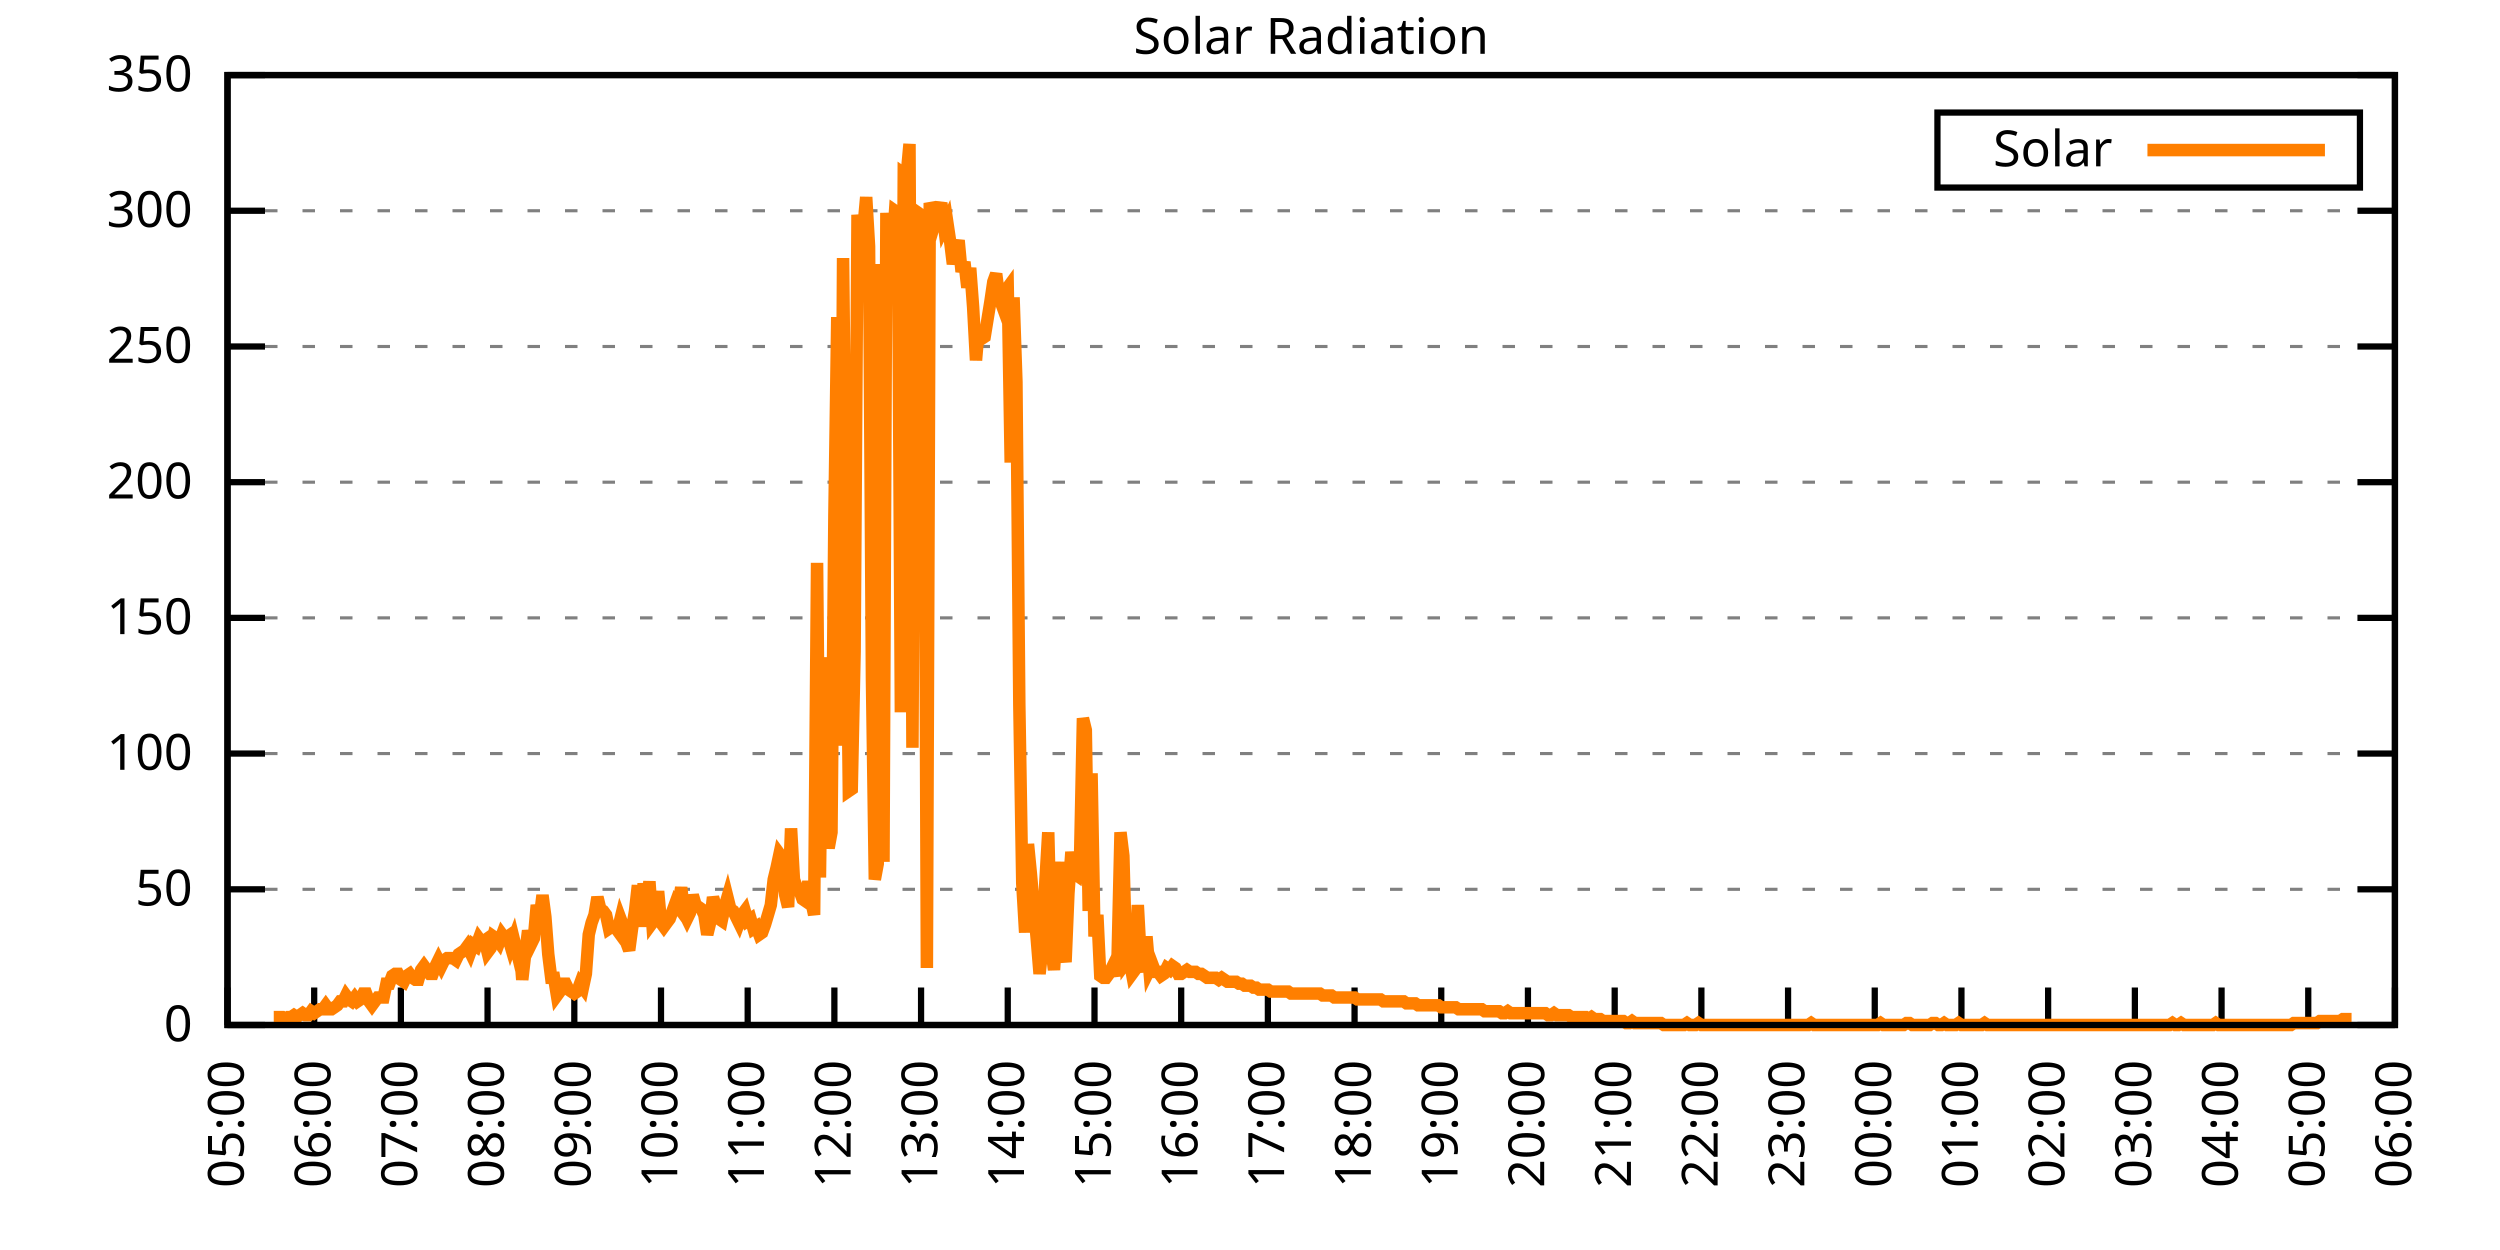
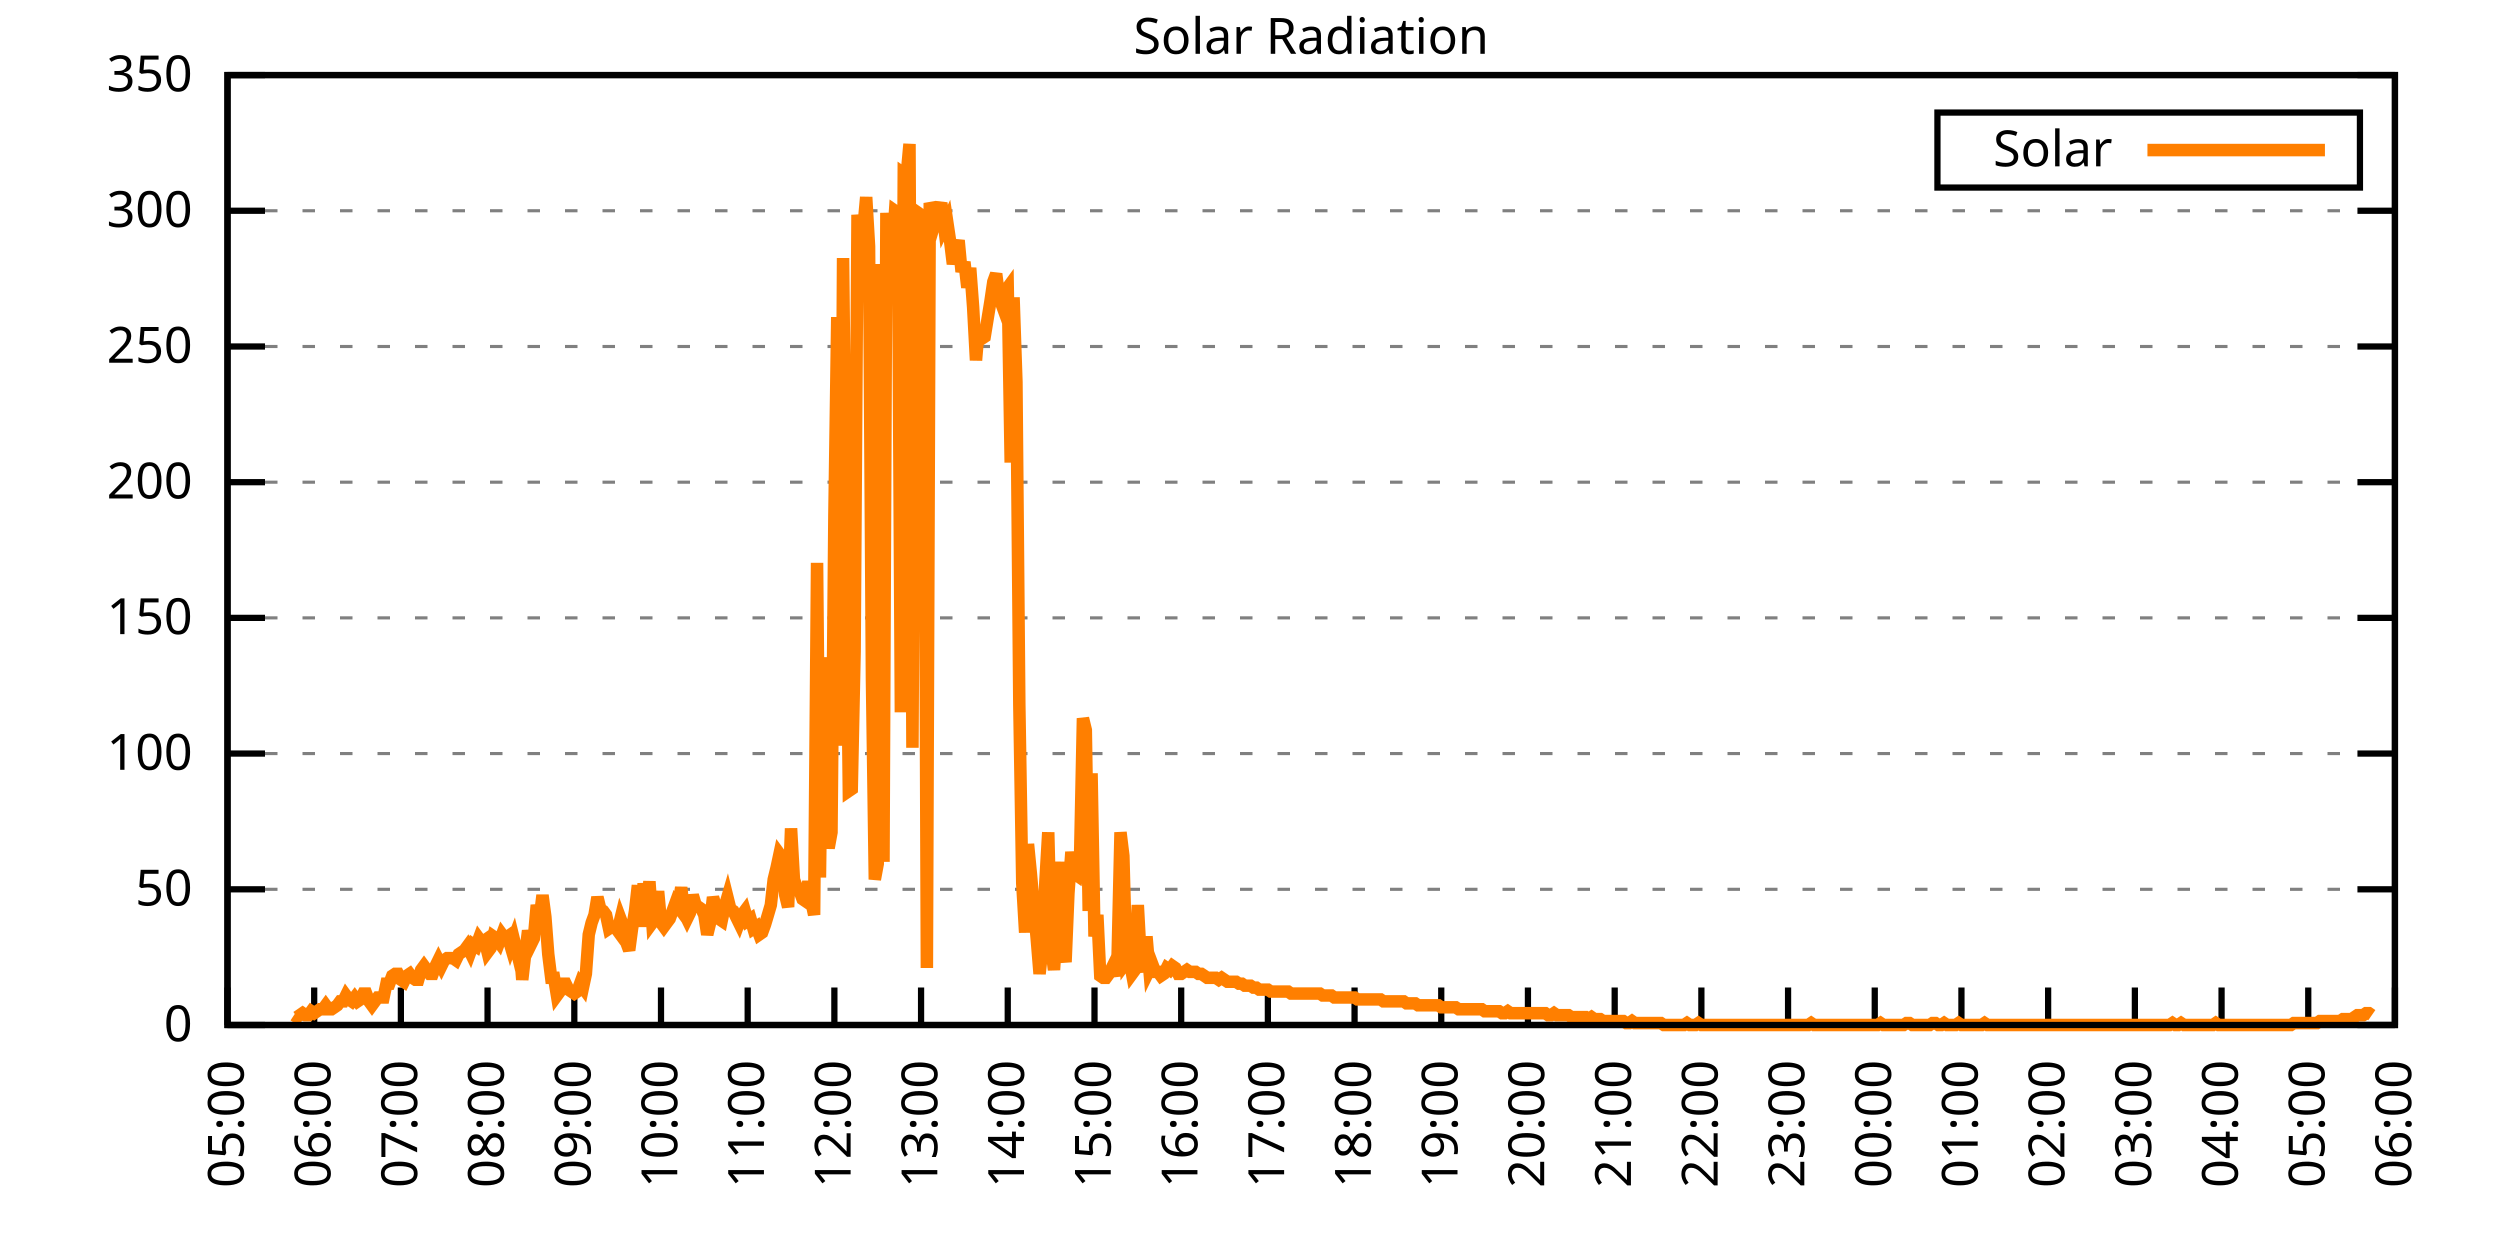
<svg xmlns="http://www.w3.org/2000/svg" xmlns:xlink="http://www.w3.org/1999/xlink" width="400" height="200" viewBox="0 0 400 200">
  <g id="gnuplot_canvas">
    <rect x="0" y="0" width="400" height="200" fill="none" />
    <defs>
      <circle id="gpDot" r="0.5" stroke-width="0.5" stroke="currentColor" />
      <path id="gpPt0" stroke-width="0.333" stroke="currentColor" d="M-1,0 h2 M0,-1 v2" />
      <path id="gpPt1" stroke-width="0.333" stroke="currentColor" d="M-1,-1 L1,1 M1,-1 L-1,1" />
      <path id="gpPt2" stroke-width="0.333" stroke="currentColor" d="M-1,0 L1,0 M0,-1 L0,1 M-1,-1 L1,1 M-1,1 L1,-1" />
      <rect id="gpPt3" stroke-width="0.333" stroke="currentColor" x="-1" y="-1" width="2" height="2" />
      <rect id="gpPt4" stroke-width="0.333" stroke="currentColor" fill="currentColor" x="-1" y="-1" width="2" height="2" />
      <circle id="gpPt5" stroke-width="0.333" stroke="currentColor" cx="0" cy="0" r="1" />
      <use xlink:href="#gpPt5" id="gpPt6" fill="currentColor" stroke="none" />
      <path id="gpPt7" stroke-width="0.333" stroke="currentColor" d="M0,-1.33 L-1.33,0.67 L1.33,0.67 z" />
      <use xlink:href="#gpPt7" id="gpPt8" fill="currentColor" stroke="none" />
      <use xlink:href="#gpPt7" id="gpPt9" stroke="currentColor" transform="rotate(180)" />
      <use xlink:href="#gpPt9" id="gpPt10" fill="currentColor" stroke="none" />
      <use xlink:href="#gpPt3" id="gpPt11" stroke="currentColor" transform="rotate(45)" />
      <use xlink:href="#gpPt11" id="gpPt12" fill="currentColor" stroke="none" />
      <path id="gpPt13" stroke-width="0.333" stroke="currentColor" d="M0,1.330 L1.265,0.411 L0.782,-1.067 L-0.782,-1.076 L-1.265,0.411 z" />
      <use xlink:href="#gpPt13" id="gpPt14" fill="currentColor" stroke="none" />
      <filter id="textbox" filterUnits="objectBoundingBox" x="0" y="0" height="1" width="1">
        <feFlood flood-color="white" flood-opacity="1" result="bgnd" />
        <feComposite in="SourceGraphic" in2="bgnd" operator="atop" />
      </filter>
      <filter id="greybox" filterUnits="objectBoundingBox" x="0" y="0" height="1" width="1">
        <feFlood flood-color="lightgrey" flood-opacity="1" result="grey" />
        <feComposite in="SourceGraphic" in2="grey" operator="atop" />
      </filter>
    </defs>
    <g fill="none" color="white" stroke="currentColor" stroke-width="1.00" stroke-linecap="butt" stroke-linejoin="miter">
</g>
    <g fill="none" color="black" stroke="currentColor" stroke-width="1.00" stroke-linecap="butt" stroke-linejoin="miter">
      <g stroke="none" shape-rendering="crispEdges">
        <polygon fill="rgb(255, 255, 255)" points="36.40,164.00 383.18,164.00 383.18,12.02 36.40,12.02 " />
      </g>
    </g>
    <g fill="none" color="black" stroke="currentColor" stroke-width="1.00" stroke-linecap="butt" stroke-linejoin="miter">
</g>
    <g fill="none" color="black" stroke="black" stroke-width="0.50" stroke-linecap="butt" stroke-linejoin="miter">
</g>
    <g fill="none" color="gray" stroke="currentColor" stroke-width="0.50" stroke-linecap="butt" stroke-linejoin="miter">
      <path stroke="gray" stroke-dasharray="2,4" class="gridline" d="M36.40,164.00 L383.19,164.00  " />
    </g>
    <g fill="none" color="gray" stroke="gray" stroke-width="1.00" stroke-linecap="butt" stroke-linejoin="miter">
</g>
    <g fill="none" color="black" stroke="currentColor" stroke-width="1.00" stroke-linecap="butt" stroke-linejoin="miter">
      <path stroke="black" d="M36.40,164.00 L42.40,164.00 M383.19,164.00 L377.19,164.00  " />
      <g transform="translate(30.80,166.60)" stroke="none" fill="black" font-family="Sans" font-size="8.00" text-anchor="end">
        <text>
          <tspan font-family="Sans"> 0</tspan>
        </text>
      </g>
    </g>
    <g fill="none" color="black" stroke="currentColor" stroke-width="1.00" stroke-linecap="butt" stroke-linejoin="miter">
</g>
    <g fill="none" color="black" stroke="black" stroke-width="0.50" stroke-linecap="butt" stroke-linejoin="miter">
</g>
    <g fill="none" color="gray" stroke="currentColor" stroke-width="0.50" stroke-linecap="butt" stroke-linejoin="miter">
      <path stroke="gray" stroke-dasharray="2,4" class="gridline" d="M36.40,142.29 L383.19,142.29  " />
    </g>
    <g fill="none" color="gray" stroke="gray" stroke-width="1.00" stroke-linecap="butt" stroke-linejoin="miter">
</g>
    <g fill="none" color="black" stroke="currentColor" stroke-width="1.00" stroke-linecap="butt" stroke-linejoin="miter">
      <path stroke="black" d="M36.40,142.29 L42.40,142.29 M383.19,142.29 L377.19,142.29  " />
      <g transform="translate(30.80,144.89)" stroke="none" fill="black" font-family="Sans" font-size="8.00" text-anchor="end">
        <text>
          <tspan font-family="Sans"> 50</tspan>
        </text>
      </g>
    </g>
    <g fill="none" color="black" stroke="currentColor" stroke-width="1.00" stroke-linecap="butt" stroke-linejoin="miter">
</g>
    <g fill="none" color="black" stroke="black" stroke-width="0.50" stroke-linecap="butt" stroke-linejoin="miter">
</g>
    <g fill="none" color="gray" stroke="currentColor" stroke-width="0.50" stroke-linecap="butt" stroke-linejoin="miter">
      <path stroke="gray" stroke-dasharray="2,4" class="gridline" d="M36.40,120.57 L383.19,120.57  " />
    </g>
    <g fill="none" color="gray" stroke="gray" stroke-width="1.00" stroke-linecap="butt" stroke-linejoin="miter">
</g>
    <g fill="none" color="black" stroke="currentColor" stroke-width="1.00" stroke-linecap="butt" stroke-linejoin="miter">
      <path stroke="black" d="M36.40,120.57 L42.40,120.57 M383.19,120.57 L377.19,120.57  " />
      <g transform="translate(30.80,123.17)" stroke="none" fill="black" font-family="Sans" font-size="8.00" text-anchor="end">
        <text>
          <tspan font-family="Sans"> 100</tspan>
        </text>
      </g>
    </g>
    <g fill="none" color="black" stroke="currentColor" stroke-width="1.00" stroke-linecap="butt" stroke-linejoin="miter">
</g>
    <g fill="none" color="black" stroke="black" stroke-width="0.50" stroke-linecap="butt" stroke-linejoin="miter">
</g>
    <g fill="none" color="gray" stroke="currentColor" stroke-width="0.50" stroke-linecap="butt" stroke-linejoin="miter">
      <path stroke="gray" stroke-dasharray="2,4" class="gridline" d="M36.40,98.86 L383.19,98.86  " />
    </g>
    <g fill="none" color="gray" stroke="gray" stroke-width="1.00" stroke-linecap="butt" stroke-linejoin="miter">
</g>
    <g fill="none" color="black" stroke="currentColor" stroke-width="1.00" stroke-linecap="butt" stroke-linejoin="miter">
      <path stroke="black" d="M36.40,98.86 L42.40,98.86 M383.19,98.86 L377.19,98.86  " />
      <g transform="translate(30.80,101.46)" stroke="none" fill="black" font-family="Sans" font-size="8.00" text-anchor="end">
        <text>
          <tspan font-family="Sans"> 150</tspan>
        </text>
      </g>
    </g>
    <g fill="none" color="black" stroke="currentColor" stroke-width="1.00" stroke-linecap="butt" stroke-linejoin="miter">
</g>
    <g fill="none" color="black" stroke="black" stroke-width="0.50" stroke-linecap="butt" stroke-linejoin="miter">
</g>
    <g fill="none" color="gray" stroke="currentColor" stroke-width="0.50" stroke-linecap="butt" stroke-linejoin="miter">
      <path stroke="gray" stroke-dasharray="2,4" class="gridline" d="M36.40,77.15 L383.19,77.15  " />
    </g>
    <g fill="none" color="gray" stroke="gray" stroke-width="1.00" stroke-linecap="butt" stroke-linejoin="miter">
</g>
    <g fill="none" color="black" stroke="currentColor" stroke-width="1.00" stroke-linecap="butt" stroke-linejoin="miter">
      <path stroke="black" d="M36.40,77.15 L42.40,77.15 M383.19,77.15 L377.19,77.15  " />
      <g transform="translate(30.80,79.75)" stroke="none" fill="black" font-family="Sans" font-size="8.00" text-anchor="end">
        <text>
          <tspan font-family="Sans"> 200</tspan>
        </text>
      </g>
    </g>
    <g fill="none" color="black" stroke="currentColor" stroke-width="1.00" stroke-linecap="butt" stroke-linejoin="miter">
</g>
    <g fill="none" color="black" stroke="black" stroke-width="0.50" stroke-linecap="butt" stroke-linejoin="miter">
</g>
    <g fill="none" color="gray" stroke="currentColor" stroke-width="0.50" stroke-linecap="butt" stroke-linejoin="miter">
      <path stroke="gray" stroke-dasharray="2,4" class="gridline" d="M36.40,55.44 L383.19,55.44  " />
    </g>
    <g fill="none" color="gray" stroke="gray" stroke-width="1.00" stroke-linecap="butt" stroke-linejoin="miter">
</g>
    <g fill="none" color="black" stroke="currentColor" stroke-width="1.00" stroke-linecap="butt" stroke-linejoin="miter">
      <path stroke="black" d="M36.40,55.44 L42.40,55.44 M383.19,55.44 L377.19,55.44  " />
      <g transform="translate(30.80,58.04)" stroke="none" fill="black" font-family="Sans" font-size="8.00" text-anchor="end">
        <text>
          <tspan font-family="Sans"> 250</tspan>
        </text>
      </g>
    </g>
    <g fill="none" color="black" stroke="currentColor" stroke-width="1.00" stroke-linecap="butt" stroke-linejoin="miter">
</g>
    <g fill="none" color="black" stroke="black" stroke-width="0.50" stroke-linecap="butt" stroke-linejoin="miter">
</g>
    <g fill="none" color="gray" stroke="currentColor" stroke-width="0.50" stroke-linecap="butt" stroke-linejoin="miter">
      <path stroke="gray" stroke-dasharray="2,4" class="gridline" d="M36.40,33.72 L383.19,33.72  " />
    </g>
    <g fill="none" color="gray" stroke="gray" stroke-width="1.00" stroke-linecap="butt" stroke-linejoin="miter">
</g>
    <g fill="none" color="black" stroke="currentColor" stroke-width="1.00" stroke-linecap="butt" stroke-linejoin="miter">
      <path stroke="black" d="M36.40,33.72 L42.40,33.72 M383.19,33.72 L377.19,33.72  " />
      <g transform="translate(30.80,36.32)" stroke="none" fill="black" font-family="Sans" font-size="8.00" text-anchor="end">
        <text>
          <tspan font-family="Sans"> 300</tspan>
        </text>
      </g>
    </g>
    <g fill="none" color="black" stroke="currentColor" stroke-width="1.00" stroke-linecap="butt" stroke-linejoin="miter">
</g>
    <g fill="none" color="black" stroke="black" stroke-width="0.50" stroke-linecap="butt" stroke-linejoin="miter">
</g>
    <g fill="none" color="gray" stroke="currentColor" stroke-width="0.50" stroke-linecap="butt" stroke-linejoin="miter">
      <path stroke="gray" stroke-dasharray="2,4" class="gridline" d="M36.40,12.01 L383.19,12.01  " />
    </g>
    <g fill="none" color="gray" stroke="gray" stroke-width="1.00" stroke-linecap="butt" stroke-linejoin="miter">
</g>
    <g fill="none" color="black" stroke="currentColor" stroke-width="1.00" stroke-linecap="butt" stroke-linejoin="miter">
      <path stroke="black" d="M36.40,12.01 L42.40,12.01 M383.19,12.01 L377.19,12.01  " />
      <g transform="translate(30.80,14.61)" stroke="none" fill="black" font-family="Sans" font-size="8.00" text-anchor="end">
        <text>
          <tspan font-family="Sans"> 350</tspan>
        </text>
      </g>
    </g>
    <g fill="none" color="black" stroke="currentColor" stroke-width="1.00" stroke-linecap="butt" stroke-linejoin="miter">
      <path stroke="black" d="M36.40,164.00 L36.40,158.00  " />
      <g transform="translate(39.00,169.60) rotate(270.00)" stroke="none" fill="black" font-family="Sans" font-size="8.00" text-anchor="end">
        <text>
          <tspan font-family="Sans">05:00</tspan>
        </text>
      </g>
    </g>
    <g fill="none" color="black" stroke="currentColor" stroke-width="1.00" stroke-linecap="butt" stroke-linejoin="miter">
      <path stroke="black" d="M50.27,164.00 L50.27,158.00  " />
      <g transform="translate(52.87,169.60) rotate(270.00)" stroke="none" fill="black" font-family="Sans" font-size="8.00" text-anchor="end">
        <text>
          <tspan font-family="Sans">06:00</tspan>
        </text>
      </g>
    </g>
    <g fill="none" color="black" stroke="currentColor" stroke-width="1.00" stroke-linecap="butt" stroke-linejoin="miter">
      <path stroke="black" d="M64.14,164.00 L64.14,158.00  " />
      <g transform="translate(66.74,169.60) rotate(270.00)" stroke="none" fill="black" font-family="Sans" font-size="8.00" text-anchor="end">
        <text>
          <tspan font-family="Sans">07:00</tspan>
        </text>
      </g>
    </g>
    <g fill="none" color="black" stroke="currentColor" stroke-width="1.00" stroke-linecap="butt" stroke-linejoin="miter">
      <path stroke="black" d="M78.01,164.00 L78.01,158.00  " />
      <g transform="translate(80.61,169.60) rotate(270.00)" stroke="none" fill="black" font-family="Sans" font-size="8.00" text-anchor="end">
        <text>
          <tspan font-family="Sans">08:00</tspan>
        </text>
      </g>
    </g>
    <g fill="none" color="black" stroke="currentColor" stroke-width="1.00" stroke-linecap="butt" stroke-linejoin="miter">
      <path stroke="black" d="M91.89,164.00 L91.89,158.00  " />
      <g transform="translate(94.49,169.60) rotate(270.00)" stroke="none" fill="black" font-family="Sans" font-size="8.00" text-anchor="end">
        <text>
          <tspan font-family="Sans">09:00</tspan>
        </text>
      </g>
    </g>
    <g fill="none" color="black" stroke="currentColor" stroke-width="1.00" stroke-linecap="butt" stroke-linejoin="miter">
      <path stroke="black" d="M105.76,164.00 L105.76,158.00  " />
      <g transform="translate(108.36,169.60) rotate(270.00)" stroke="none" fill="black" font-family="Sans" font-size="8.00" text-anchor="end">
        <text>
          <tspan font-family="Sans">10:00</tspan>
        </text>
      </g>
    </g>
    <g fill="none" color="black" stroke="currentColor" stroke-width="1.00" stroke-linecap="butt" stroke-linejoin="miter">
      <path stroke="black" d="M119.63,164.00 L119.63,158.00  " />
      <g transform="translate(122.23,169.60) rotate(270.00)" stroke="none" fill="black" font-family="Sans" font-size="8.00" text-anchor="end">
        <text>
          <tspan font-family="Sans">11:00</tspan>
        </text>
      </g>
    </g>
    <g fill="none" color="black" stroke="currentColor" stroke-width="1.00" stroke-linecap="butt" stroke-linejoin="miter">
      <path stroke="black" d="M133.50,164.00 L133.50,158.00  " />
      <g transform="translate(136.10,169.60) rotate(270.00)" stroke="none" fill="black" font-family="Sans" font-size="8.00" text-anchor="end">
        <text>
          <tspan font-family="Sans">12:00</tspan>
        </text>
      </g>
    </g>
    <g fill="none" color="black" stroke="currentColor" stroke-width="1.00" stroke-linecap="butt" stroke-linejoin="miter">
      <path stroke="black" d="M147.37,164.00 L147.37,158.00  " />
      <g transform="translate(149.97,169.60) rotate(270.00)" stroke="none" fill="black" font-family="Sans" font-size="8.00" text-anchor="end">
        <text>
          <tspan font-family="Sans">13:00</tspan>
        </text>
      </g>
    </g>
    <g fill="none" color="black" stroke="currentColor" stroke-width="1.00" stroke-linecap="butt" stroke-linejoin="miter">
      <path stroke="black" d="M161.24,164.00 L161.24,158.00  " />
      <g transform="translate(163.84,169.60) rotate(270.00)" stroke="none" fill="black" font-family="Sans" font-size="8.00" text-anchor="end">
        <text>
          <tspan font-family="Sans">14:00</tspan>
        </text>
      </g>
    </g>
    <g fill="none" color="black" stroke="currentColor" stroke-width="1.00" stroke-linecap="butt" stroke-linejoin="miter">
      <path stroke="black" d="M175.12,164.00 L175.12,158.00  " />
      <g transform="translate(177.72,169.60) rotate(270.00)" stroke="none" fill="black" font-family="Sans" font-size="8.00" text-anchor="end">
        <text>
          <tspan font-family="Sans">15:00</tspan>
        </text>
      </g>
    </g>
    <g fill="none" color="black" stroke="currentColor" stroke-width="1.00" stroke-linecap="butt" stroke-linejoin="miter">
      <path stroke="black" d="M188.99,164.00 L188.99,158.00  " />
      <g transform="translate(191.59,169.60) rotate(270.00)" stroke="none" fill="black" font-family="Sans" font-size="8.00" text-anchor="end">
        <text>
          <tspan font-family="Sans">16:00</tspan>
        </text>
      </g>
    </g>
    <g fill="none" color="black" stroke="currentColor" stroke-width="1.00" stroke-linecap="butt" stroke-linejoin="miter">
      <path stroke="black" d="M202.86,164.00 L202.86,158.00  " />
      <g transform="translate(205.46,169.60) rotate(270.00)" stroke="none" fill="black" font-family="Sans" font-size="8.00" text-anchor="end">
        <text>
          <tspan font-family="Sans">17:00</tspan>
        </text>
      </g>
    </g>
    <g fill="none" color="black" stroke="currentColor" stroke-width="1.00" stroke-linecap="butt" stroke-linejoin="miter">
      <path stroke="black" d="M216.73,164.00 L216.73,158.00  " />
      <g transform="translate(219.33,169.60) rotate(270.00)" stroke="none" fill="black" font-family="Sans" font-size="8.00" text-anchor="end">
        <text>
          <tspan font-family="Sans">18:00</tspan>
        </text>
      </g>
    </g>
    <g fill="none" color="black" stroke="currentColor" stroke-width="1.00" stroke-linecap="butt" stroke-linejoin="miter">
      <path stroke="black" d="M230.60,164.00 L230.60,158.00  " />
      <g transform="translate(233.20,169.60) rotate(270.00)" stroke="none" fill="black" font-family="Sans" font-size="8.00" text-anchor="end">
        <text>
          <tspan font-family="Sans">19:00</tspan>
        </text>
      </g>
    </g>
    <g fill="none" color="black" stroke="currentColor" stroke-width="1.00" stroke-linecap="butt" stroke-linejoin="miter">
      <path stroke="black" d="M244.47,164.00 L244.47,158.00  " />
      <g transform="translate(247.07,169.60) rotate(270.00)" stroke="none" fill="black" font-family="Sans" font-size="8.00" text-anchor="end">
        <text>
          <tspan font-family="Sans">20:00</tspan>
        </text>
      </g>
    </g>
    <g fill="none" color="black" stroke="currentColor" stroke-width="1.00" stroke-linecap="butt" stroke-linejoin="miter">
      <path stroke="black" d="M258.35,164.00 L258.35,158.00  " />
      <g transform="translate(260.95,169.60) rotate(270.00)" stroke="none" fill="black" font-family="Sans" font-size="8.00" text-anchor="end">
        <text>
          <tspan font-family="Sans">21:00</tspan>
        </text>
      </g>
    </g>
    <g fill="none" color="black" stroke="currentColor" stroke-width="1.00" stroke-linecap="butt" stroke-linejoin="miter">
      <path stroke="black" d="M272.22,164.00 L272.22,158.00  " />
      <g transform="translate(274.82,169.60) rotate(270.00)" stroke="none" fill="black" font-family="Sans" font-size="8.00" text-anchor="end">
        <text>
          <tspan font-family="Sans">22:00</tspan>
        </text>
      </g>
    </g>
    <g fill="none" color="black" stroke="currentColor" stroke-width="1.00" stroke-linecap="butt" stroke-linejoin="miter">
      <path stroke="black" d="M286.09,164.00 L286.09,158.00  " />
      <g transform="translate(288.69,169.60) rotate(270.00)" stroke="none" fill="black" font-family="Sans" font-size="8.00" text-anchor="end">
        <text>
          <tspan font-family="Sans">23:00</tspan>
        </text>
      </g>
    </g>
    <g fill="none" color="black" stroke="currentColor" stroke-width="1.00" stroke-linecap="butt" stroke-linejoin="miter">
      <path stroke="black" d="M299.96,164.00 L299.96,158.00  " />
      <g transform="translate(302.56,169.60) rotate(270.00)" stroke="none" fill="black" font-family="Sans" font-size="8.00" text-anchor="end">
        <text>
          <tspan font-family="Sans">00:00</tspan>
        </text>
      </g>
    </g>
    <g fill="none" color="black" stroke="currentColor" stroke-width="1.00" stroke-linecap="butt" stroke-linejoin="miter">
      <path stroke="black" d="M313.83,164.00 L313.83,158.00  " />
      <g transform="translate(316.43,169.60) rotate(270.00)" stroke="none" fill="black" font-family="Sans" font-size="8.00" text-anchor="end">
        <text>
          <tspan font-family="Sans">01:00</tspan>
        </text>
      </g>
    </g>
    <g fill="none" color="black" stroke="currentColor" stroke-width="1.00" stroke-linecap="butt" stroke-linejoin="miter">
      <path stroke="black" d="M327.70,164.00 L327.70,158.00  " />
      <g transform="translate(330.30,169.60) rotate(270.00)" stroke="none" fill="black" font-family="Sans" font-size="8.00" text-anchor="end">
        <text>
          <tspan font-family="Sans">02:00</tspan>
        </text>
      </g>
    </g>
    <g fill="none" color="black" stroke="currentColor" stroke-width="1.00" stroke-linecap="butt" stroke-linejoin="miter">
      <path stroke="black" d="M341.58,164.00 L341.58,158.00  " />
      <g transform="translate(344.18,169.60) rotate(270.00)" stroke="none" fill="black" font-family="Sans" font-size="8.00" text-anchor="end">
        <text>
          <tspan font-family="Sans">03:00</tspan>
        </text>
      </g>
    </g>
    <g fill="none" color="black" stroke="currentColor" stroke-width="1.00" stroke-linecap="butt" stroke-linejoin="miter">
      <path stroke="black" d="M355.45,164.00 L355.45,158.00  " />
      <g transform="translate(358.05,169.60) rotate(270.00)" stroke="none" fill="black" font-family="Sans" font-size="8.00" text-anchor="end">
        <text>
          <tspan font-family="Sans">04:00</tspan>
        </text>
      </g>
    </g>
    <g fill="none" color="black" stroke="currentColor" stroke-width="1.00" stroke-linecap="butt" stroke-linejoin="miter">
      <path stroke="black" d="M369.32,164.00 L369.32,158.00  " />
      <g transform="translate(371.92,169.60) rotate(270.00)" stroke="none" fill="black" font-family="Sans" font-size="8.00" text-anchor="end">
        <text>
          <tspan font-family="Sans">05:00</tspan>
        </text>
      </g>
    </g>
    <g fill="none" color="black" stroke="currentColor" stroke-width="1.00" stroke-linecap="butt" stroke-linejoin="miter">
      <path stroke="black" d="M383.19,164.00 L383.19,158.00  " />
      <g transform="translate(385.79,169.60) rotate(270.00)" stroke="none" fill="black" font-family="Sans" font-size="8.00" text-anchor="end">
        <text>
          <tspan font-family="Sans">06:00</tspan>
        </text>
      </g>
    </g>
    <g fill="none" color="black" stroke="currentColor" stroke-width="1.00" stroke-linecap="butt" stroke-linejoin="miter">
</g>
    <g fill="none" color="black" stroke="currentColor" stroke-width="1.00" stroke-linecap="butt" stroke-linejoin="miter">
      <path stroke="black" d="M36.40,12.01 L36.40,164.00 L383.19,164.00 L383.19,12.01 L36.40,12.01 Z  " />
    </g>
    <g fill="none" color="black" stroke="currentColor" stroke-width="1.00" stroke-linecap="butt" stroke-linejoin="miter">
</g>
    <g fill="none" color="black" stroke="currentColor" stroke-width="1.00" stroke-linecap="butt" stroke-linejoin="miter">
      <path stroke="black" d="M309.99,30.01 L309.99,18.01 L377.59,18.01 L377.59,30.01 L309.99,30.01 Z  " />
    </g>
    <g id="Solar_Radiation_plot_1">
      <g fill="none" color="white" stroke="black" stroke-width="2.00" stroke-linecap="butt" stroke-linejoin="miter">
</g>
      <g fill="none" color="black" stroke="currentColor" stroke-width="2.00" stroke-linecap="butt" stroke-linejoin="miter">
        <g transform="translate(337.99,26.61)" stroke="none" fill="black" font-family="Sans" font-size="8.00" text-anchor="end">
          <text>
            <tspan font-family="Sans">Solar</tspan>
          </text>
        </g>
      </g>
      <g fill="none" color="black" stroke="currentColor" stroke-width="2.00" stroke-linecap="butt" stroke-linejoin="miter">
-         <path stroke="rgb(255, 127,   0)" d="M343.59,24.01 L371.99,24.01 M43.80,162.74 L44.26,162.74 L44.72,162.74 L45.19,162.74 L45.65,163.06 L46.11,162.74   L46.57,162.74 L47.03,162.43 L47.50,162.74 L47.96,162.43 L48.42,162.11 L48.88,162.43 L49.35,162.43 L49.81,161.80   L50.27,162.11 L50.73,161.80 L51.20,161.48 L51.66,161.48 L52.12,160.85 L52.58,161.48 L53.05,161.48 L53.51,161.17   L53.97,160.85 L54.43,160.22 L54.90,160.22 L55.36,159.28 L55.82,159.91 L56.28,160.22 L56.75,159.60 L57.21,160.22   L57.67,159.91 L58.13,158.97 L58.59,158.97 L59.06,160.22 L59.52,160.85 L59.98,160.22 L60.44,159.60 L60.91,159.60   L61.37,159.60 L61.83,157.39 L62.29,157.39 L62.76,156.13 L63.22,155.82 L63.68,155.82 L64.14,156.76 L64.61,157.08   L65.07,156.13 L65.53,155.82 L65.99,156.45 L66.46,156.76 L66.92,156.76 L67.38,155.19 L67.84,154.56 L68.30,155.19   L68.77,155.82 L69.23,155.82 L69.69,154.56 L70.15,153.62 L70.62,154.56 L71.08,153.62 L71.54,153.30 L72.00,153.30   L72.47,153.30 L72.93,153.62 L73.39,152.67 L73.85,152.36 L74.32,152.04 L74.78,151.41 L75.24,152.36 L75.70,151.10   L76.17,151.41 L76.63,150.16 L77.09,150.79 L77.55,150.47 L78.01,152.36 L78.48,151.73 L78.94,149.84 L79.40,150.16   L79.86,150.79 L80.33,149.53 L80.79,150.16 L81.25,149.84 L81.71,151.41 L82.18,150.16 L82.64,152.04 L83.10,150.79   L83.56,156.76 L84.03,152.67 L84.49,148.90 L84.95,151.10 L85.41,150.16 L85.88,144.81 L86.34,147.01 L86.80,143.23   L87.26,146.70 L87.72,152.67 L88.19,156.45 L88.65,156.45 L89.11,159.28 L89.57,158.65 L90.04,157.39 L90.50,157.39   L90.96,158.34 L91.42,158.65 L91.89,158.97 L92.35,158.65 L92.81,157.39 L93.27,158.02 L93.74,155.82 L94.20,149.53   L94.66,147.64 L95.12,146.38 L95.59,143.55 L96.05,145.44 L96.51,145.75 L96.97,146.38 L97.44,148.58 L97.90,148.27   L98.36,148.27 L98.82,148.90 L99.28,147.01 L99.75,148.27 L100.21,150.79 L100.67,152.04 L101.13,148.58 L101.60,145.75   L102.06,141.66 L102.52,148.27 L102.98,141.35 L103.45,145.44 L103.91,141.03 L104.37,147.64 L104.83,147.01 L105.30,142.60   L105.76,147.64 L106.22,148.27 L106.68,147.64 L107.15,147.01 L107.61,145.75 L108.07,144.49 L108.53,145.12 L108.99,141.98   L109.46,146.07 L109.92,147.01 L110.38,146.07 L110.84,143.23 L111.31,144.81 L111.77,145.12 L112.23,145.44 L112.69,146.38   L113.16,149.53 L113.62,147.64 L114.08,143.55 L114.54,145.12 L115.01,147.01 L115.47,147.32 L115.93,145.12 L116.39,143.55   L116.86,145.44 L117.32,145.75 L117.78,146.70 L118.24,147.64 L118.70,146.38 L119.17,145.75 L119.63,147.32 L120.09,147.01   L120.55,148.58 L121.02,148.27 L121.48,149.53 L121.94,149.21 L122.40,147.95 L122.87,146.38 L123.33,144.81 L123.79,140.72   L124.25,138.83 L124.72,136.63 L125.18,137.26 L125.64,143.23 L126.10,145.12 L126.57,132.54 L127.03,140.72 L127.49,141.98   L127.95,142.60 L128.41,143.86 L128.88,144.18 L129.34,141.03 L129.80,144.18 L130.26,146.38 L130.73,90.06 L131.19,140.40   L131.65,105.16 L132.11,132.54 L132.58,135.68 L133.04,133.17 L133.50,82.51 L133.96,50.73 L134.43,119.32 L134.89,41.29   L135.35,85.03 L135.81,126.56 L136.28,126.24 L136.74,104.22 L137.20,34.37 L137.66,38.15 L138.13,36.57 L138.59,31.54   L139.05,39.40 L139.51,108.62 L139.97,140.72 L140.44,138.20 L140.90,42.24 L141.36,137.89 L141.82,34.06 L142.29,43.18   L142.75,40.66 L143.21,33.74 L143.67,34.06 L144.14,113.97 L144.60,27.76 L145.06,28.08 L145.52,23.04 L145.99,119.64   L146.45,33.74 L146.91,34.06 L147.37,35.63 L147.84,36.89 L148.30,154.88 L148.76,32.48 L149.22,33.74 L149.68,35.31   L150.15,33.74 L150.61,32.48 L151.07,36.26 L151.53,35.31 L152.00,38.46 L152.46,42.24 L152.92,40.03 L153.38,38.46   L153.85,43.49 L154.31,41.92 L154.77,46.01 L155.23,42.87 L155.70,49.16 L156.16,57.65 L156.62,52.30 L157.08,54.19   L157.55,53.88 L158.01,51.05 L158.47,48.21 L158.93,45.07 L159.39,43.81 L159.86,47.58 L160.32,48.84 L160.78,46.64   L161.24,46.01 L161.71,74.01 L162.17,47.58 L162.63,61.11 L163.09,112.71 L163.56,141.35 L164.02,149.21 L164.48,135.05   L164.94,139.77 L165.41,145.12 L165.87,150.16 L166.33,155.82 L166.79,151.73 L167.26,141.03 L167.72,133.17 L168.18,151.41   L168.64,155.19 L169.10,147.95 L169.57,137.89 L170.03,151.41 L170.49,153.93 L170.95,142.92 L171.42,136.31 L171.88,139.77   L172.34,140.09 L172.80,137.57 L173.27,114.92 L173.73,116.80 L174.19,145.75 L174.65,123.73 L175.12,149.84 L175.58,146.38   L176.04,156.13 L176.50,156.45 L176.97,156.45 L177.43,155.82 L177.89,154.88 L178.35,156.13 L178.82,152.67 L179.28,133.17   L179.74,136.94 L180.20,153.93 L180.66,153.30 L181.13,155.82 L181.59,155.19 L182.05,144.81 L182.51,153.30 L182.98,155.50   L183.44,149.84 L183.90,155.19 L184.36,154.25 L184.83,155.50 L185.29,155.50 L185.75,156.13 L186.21,155.82 L186.68,154.88   L187.14,155.19 L187.60,154.56 L188.06,154.88 L188.53,155.82 L188.99,155.82 L189.45,155.50 L189.91,155.19 L190.37,155.50   L190.84,155.50 L191.30,155.50 L191.76,155.82 L192.22,155.82 L192.69,156.13 L193.15,156.45 L193.61,156.45 L194.07,156.45   L194.54,156.45 L195.00,156.76 L195.46,156.45 L195.92,156.76 L196.39,157.08 L196.85,157.08 L197.31,157.08 L197.77,157.08   L198.24,157.39 L198.70,157.39 L199.16,157.71 L199.62,157.71 L200.08,157.71 L200.55,158.02 L201.01,158.02 L201.47,158.34   L201.93,158.34 L202.40,158.34 L202.86,158.34 L203.32,158.65 L203.78,158.65 L204.25,158.65 L204.71,158.65 L204.94,158.65   L205.63,158.65 L206.10,158.65 L206.56,158.97 L207.02,158.97 L207.48,158.97 L207.95,158.97 L208.41,158.97 L208.87,158.97   L209.33,158.97 L209.80,158.97 L210.26,158.97 L210.72,158.97 L211.18,158.97 L211.64,159.28 L212.11,159.28 L212.57,159.28   L213.03,159.28 L213.49,159.60 L213.96,159.60 L214.42,159.60 L214.88,159.60 L215.34,159.60 L215.81,159.60 L216.27,159.60   L216.73,159.60 L217.19,159.91 L217.66,159.91 L218.12,159.91 L218.58,159.91 L219.04,159.91 L219.51,159.91 L219.97,159.91   L220.43,159.91 L220.89,159.91 L221.35,160.22 L221.82,160.22 L222.28,160.22 L222.74,160.22 L223.20,160.22 L223.67,160.22   L224.13,160.22 L224.59,160.22 L225.05,160.54 L225.52,160.54 L225.98,160.54 L226.44,160.54 L226.90,160.85 L227.37,160.85   L227.83,160.85 L228.29,160.85 L228.75,160.85 L229.22,160.85 L229.68,160.85 L230.14,160.85 L230.60,161.17 L231.06,161.17   L231.53,161.17 L231.99,161.17 L232.45,161.17 L232.91,161.17 L233.38,161.48 L233.84,161.48 L234.30,161.48 L234.76,161.48   L235.23,161.48 L235.69,161.48 L236.15,161.48 L236.61,161.48 L237.08,161.48 L237.54,161.80 L238.00,161.80 L238.46,161.80   L238.93,161.80 L239.39,161.80 L239.85,161.80 L240.31,162.11 L240.77,162.11 L241.24,161.80 L241.70,162.11 L242.16,162.11   L242.62,162.11 L243.09,162.11 L243.55,162.11 L244.01,162.11 L244.47,162.11 L244.94,162.11 L245.40,162.11 L245.86,162.11   L246.32,162.11 L246.79,162.11 L247.25,162.11 L247.71,162.43 L248.17,162.43 L248.64,162.11 L249.10,162.43 L249.56,162.43   L250.02,162.43 L250.49,162.43 L250.95,162.43 L251.41,162.74 L251.87,162.74 L252.33,162.74 L252.80,162.74 L253.26,162.74   L253.72,162.74 L254.18,163.06 L254.65,162.74 L255.11,163.06 L255.57,163.06 L256.03,163.06 L256.50,163.37 L256.96,163.37   L257.42,163.37 L257.88,163.37 L258.35,163.37 L258.81,163.37 L259.27,163.37 L259.73,163.37 L260.20,163.69 L260.66,163.69   L261.12,163.37 L261.58,163.69 L262.04,163.69 L262.51,163.69 L262.97,163.69 L263.43,163.69 L263.89,163.69 L264.36,163.69   L264.82,163.69 L265.28,163.69 L265.74,163.69 L266.21,164.00 L266.67,164.00 L267.13,164.00 L267.59,164.00 L268.06,164.00   L268.52,164.00 L269.44,164.00 L269.91,163.69 L270.37,164.00 L270.83,164.00 L271.29,164.00 L271.75,163.69 L272.22,164.00   L272.68,164.00 L273.14,164.00 L273.60,164.00 L274.07,164.00 L274.53,164.00 L274.99,164.00 L275.45,164.00 L275.92,164.00   L276.38,164.00 L276.84,164.00 L277.30,164.00 L277.77,164.00 L278.23,164.00 L278.69,164.00 L279.15,164.00 L279.62,164.00   L280.08,164.00 L280.54,164.00 L281.00,164.00 L281.46,164.00 L281.93,164.00 L282.39,164.00 L282.85,164.00 L283.31,164.00   L283.78,164.00 L284.24,164.00 L284.70,164.00 L285.16,164.00 L285.63,164.00 L286.09,164.00 L286.55,164.00 L287.01,164.00   L287.48,164.00 L287.94,164.00 L288.40,164.00 L288.86,164.00 L289.33,164.00 L289.79,163.69 L290.25,164.00 L290.71,164.00   L291.18,164.00 L291.64,164.00 L292.10,164.00 L292.56,164.00 L293.02,164.00 L293.49,164.00 L293.95,164.00 L294.41,164.00   L294.87,164.00 L295.34,164.00 L295.80,164.00 L296.26,164.00 L296.72,164.00 L297.19,164.00 L297.65,164.00 L298.11,164.00   L298.57,164.00 L299.04,164.00 L299.50,164.00 L299.96,164.00 L300.42,164.00 L300.89,163.69 L301.35,164.00 L301.81,164.00   L302.27,164.00 L302.73,164.00 L303.20,164.00 L303.66,164.00 L304.12,164.00 L304.58,164.00 L305.05,163.69 L305.51,163.69   L305.97,164.00 L306.43,164.00 L306.90,164.00 L307.36,164.00 L307.82,164.00 L308.28,164.00 L308.75,164.00 L309.21,163.69   L309.67,163.69 L310.13,164.00 L310.60,164.00 L311.06,163.69 L311.52,164.00 L311.98,164.00 L312.44,164.00 L312.91,164.00   L313.37,163.69 L313.83,164.00 L314.29,164.00 L314.76,164.00 L315.22,164.00 L315.68,164.00 L316.14,164.00 L316.61,164.00   L317.07,164.00 L317.53,163.69 L317.99,164.00 L318.46,164.00 L318.92,164.00 L319.38,164.00 L319.84,164.00 L320.31,164.00   L320.77,164.00 L321.23,164.00 L321.69,164.00 L322.15,164.00 L322.62,164.00 L323.08,164.00 L323.54,164.00 L324.00,164.00   L324.47,164.00 L324.93,164.00 L325.39,164.00 L325.85,164.00 L326.32,164.00 L326.78,164.00 L327.24,164.00 L327.70,164.00   L328.17,164.00 L328.63,164.00 L329.09,164.00 L329.55,164.00 L330.02,164.00 L330.48,164.00 L330.94,164.00 L331.40,164.00   L331.87,164.00 L332.33,164.00 L332.79,164.00 L333.25,164.00 L333.71,164.00 L334.18,164.00 L334.64,164.00 L335.10,164.00   L335.56,164.00 L336.03,164.00 L336.49,164.00 L336.95,164.00 L337.41,164.00 L337.88,164.00 L338.34,164.00 L338.80,164.00   L339.26,164.00 L339.73,164.00 L340.19,164.00 L340.65,164.00 L341.11,164.00 L341.58,164.00 L342.04,164.00 L342.50,164.00   L342.96,164.00 L343.42,164.00 L343.89,164.00 L344.35,164.00 L344.81,164.00 L345.27,164.00 L345.74,164.00 L346.20,164.00   L346.66,164.00 L347.12,164.00 L347.59,163.69 L348.05,164.00 L348.51,164.00 L348.97,163.69 L349.44,164.00 L349.90,164.00   L350.36,164.00 L350.82,164.00 L351.29,164.00 L351.75,164.00 L352.21,164.00 L352.67,164.00 L353.13,164.00 L353.60,164.00   L354.06,164.00 L354.52,163.69 L354.98,164.00 L355.45,164.00 L355.91,164.00 L356.37,164.00 L356.83,164.00 L357.30,164.00   L357.76,164.00 L358.22,164.00 L358.68,164.00 L359.15,164.00 L359.61,164.00 L360.07,164.00 L360.53,164.00 L361.00,164.00   L361.46,164.00 L361.92,164.00 L362.38,164.00 L362.84,164.00 L363.31,164.00 L363.77,164.00 L364.23,164.00 L364.69,164.00   L365.16,164.00 L365.62,164.00 L366.08,164.00 L366.54,164.00 L367.01,163.69 L367.47,163.69 L367.93,163.69 L368.39,163.69   L368.86,163.69 L369.32,163.69 L369.78,163.69 L370.24,163.69 L370.71,163.69 L371.17,163.37 L371.63,163.37 L372.09,163.37   L372.56,163.37 L373.02,163.37 L373.48,163.37 L373.94,163.37 L374.40,163.37 L374.87,163.06 L375.33,163.06 L375.79,163.06   L376.25,163.06  " />
+         <path stroke="rgb(255, 127,   0)" d="M343.59,24.01 L371.99,24.01 M47.03,162.43 L47.50,162.74 L47.96,162.43 L48.42,162.11 L48.88,162.43 L49.35,162.43   L49.81,161.80 L50.27,162.11 L50.73,161.80 L51.20,161.48 L51.66,161.48 L52.12,160.85 L52.58,161.48 L53.05,161.48   L53.51,161.17 L53.97,160.85 L54.43,160.22 L54.90,160.22 L55.36,159.28 L55.82,159.91 L56.28,160.22 L56.75,159.60   L57.21,160.22 L57.67,159.91 L58.13,158.97 L58.59,158.97 L59.06,160.22 L59.52,160.85 L59.98,160.22 L60.44,159.60   L60.91,159.60 L61.37,159.60 L61.83,157.39 L62.29,157.39 L62.76,156.13 L63.22,155.82 L63.68,155.82 L64.14,156.76   L64.61,157.08 L65.07,156.13 L65.53,155.82 L65.99,156.45 L66.46,156.76 L66.92,156.76 L67.38,155.19 L67.84,154.56   L68.30,155.19 L68.77,155.82 L69.23,155.82 L69.69,154.56 L70.15,153.62 L70.62,154.56 L71.08,153.62 L71.54,153.30   L72.00,153.30 L72.47,153.30 L72.93,153.62 L73.39,152.67 L73.85,152.36 L74.32,152.04 L74.78,151.41 L75.24,152.36   L75.70,151.10 L76.17,151.41 L76.63,150.16 L77.09,150.79 L77.55,150.47 L78.01,152.36 L78.48,151.73 L78.94,149.84   L79.40,150.16 L79.86,150.79 L80.33,149.53 L80.79,150.16 L81.25,149.84 L81.71,151.41 L82.18,150.16 L82.64,152.04   L83.10,150.79 L83.56,156.76 L84.03,152.67 L84.49,148.90 L84.95,151.10 L85.41,150.16 L85.88,144.81 L86.34,147.01   L86.80,143.23 L87.26,146.70 L87.72,152.67 L88.19,156.45 L88.65,156.45 L89.11,159.28 L89.57,158.65 L90.04,157.39   L90.50,157.39 L90.96,158.34 L91.42,158.65 L91.89,158.97 L92.35,158.65 L92.81,157.39 L93.27,158.02 L93.74,155.82   L94.20,149.53 L94.66,147.64 L95.12,146.38 L95.59,143.55 L96.05,145.44 L96.51,145.75 L96.97,146.38 L97.44,148.58   L97.90,148.27 L98.36,148.27 L98.82,148.90 L99.28,147.01 L99.75,148.27 L100.21,150.79 L100.67,152.04 L101.13,148.58   L101.60,145.75 L102.06,141.66 L102.52,148.27 L102.98,141.35 L103.45,145.44 L103.91,141.03 L104.37,147.64 L104.83,147.01   L105.30,142.60 L105.76,147.64 L106.22,148.27 L106.68,147.64 L107.15,147.01 L107.61,145.75 L108.07,144.49 L108.53,145.12   L108.99,141.98 L109.46,146.07 L109.92,147.01 L110.38,146.07 L110.84,143.23 L111.31,144.81 L111.77,145.12 L112.23,145.44   L112.69,146.38 L113.16,149.53 L113.62,147.64 L114.08,143.55 L114.54,145.12 L115.01,147.01 L115.47,147.32 L115.93,145.12   L116.39,143.55 L116.86,145.44 L117.32,145.75 L117.78,146.70 L118.24,147.64 L118.70,146.38 L119.17,145.75 L119.63,147.32   L120.09,147.01 L120.55,148.58 L121.02,148.27 L121.48,149.53 L121.94,149.21 L122.40,147.95 L122.87,146.38 L123.33,144.81   L123.79,140.72 L124.25,138.83 L124.72,136.63 L125.18,137.26 L125.64,143.23 L126.10,145.12 L126.57,132.54 L127.03,140.72   L127.49,141.98 L127.95,142.60 L128.41,143.86 L128.88,144.18 L129.34,141.03 L129.80,144.18 L130.26,146.38 L130.73,90.06   L131.19,140.40 L131.65,105.16 L132.11,132.54 L132.58,135.68 L133.04,133.17 L133.50,82.51 L133.96,50.73 L134.43,119.32   L134.89,41.29 L135.35,85.03 L135.81,126.56 L136.28,126.24 L136.74,104.22 L137.20,34.37 L137.66,38.15 L138.13,36.57   L138.59,31.54 L139.05,39.40 L139.51,108.62 L139.97,140.72 L140.44,138.20 L140.90,42.24 L141.36,137.89 L141.82,34.06   L142.29,43.18 L142.75,40.66 L143.21,33.74 L143.67,34.06 L144.14,113.97 L144.60,27.76 L145.06,28.08 L145.52,23.04   L145.99,119.64 L146.45,33.74 L146.91,34.06 L147.37,35.63 L147.84,36.89 L148.30,154.88 L148.76,32.48 L149.22,33.74   L149.68,35.31 L150.15,33.74 L150.61,32.48 L151.07,36.26 L151.53,35.31 L152.00,38.46 L152.46,42.24 L152.92,40.03   L153.38,38.46 L153.85,43.49 L154.31,41.92 L154.77,46.01 L155.23,42.87 L155.70,49.16 L156.16,57.65 L156.62,52.30   L157.08,54.19 L157.55,53.88 L158.01,51.05 L158.47,48.21 L158.93,45.07 L159.39,43.81 L159.86,47.58 L160.32,48.84   L160.78,46.64 L161.24,46.01 L161.71,74.01 L162.17,47.58 L162.63,61.11 L163.09,112.71 L163.56,141.35 L164.02,149.21   L164.48,135.05 L164.94,139.77 L165.41,145.12 L165.87,150.16 L166.33,155.82 L166.79,151.73 L167.26,141.03 L167.72,133.17   L168.18,151.41 L168.64,155.19 L169.10,147.95 L169.57,137.89 L170.03,151.41 L170.49,153.93 L170.95,142.92 L171.42,136.31   L171.88,139.77 L172.34,140.09 L172.80,137.57 L173.27,114.92 L173.73,116.80 L174.19,145.75 L174.65,123.73 L175.12,149.84   L175.58,146.38 L176.04,156.13 L176.50,156.45 L176.97,156.45 L177.43,155.82 L177.89,154.88 L178.35,156.13 L178.82,152.67   L179.28,133.17 L179.74,136.94 L180.20,153.93 L180.66,153.30 L181.13,155.82 L181.59,155.19 L182.05,144.81 L182.51,153.30   L182.98,155.50 L183.44,149.84 L183.90,155.19 L184.36,154.25 L184.83,155.50 L185.29,155.50 L185.75,156.13 L186.21,155.82   L186.68,154.88 L187.14,155.19 L187.60,154.56 L188.06,154.88 L188.53,155.82 L188.99,155.82 L189.45,155.50 L189.91,155.19   L190.37,155.50 L190.84,155.50 L191.30,155.50 L191.76,155.82 L192.22,155.82 L192.69,156.13 L193.15,156.45 L193.61,156.45   L194.07,156.45 L194.54,156.45 L195.00,156.76 L195.46,156.45 L195.92,156.76 L196.39,157.08 L196.85,157.08 L197.31,157.08   L197.77,157.08 L198.24,157.39 L198.70,157.39 L199.16,157.71 L199.62,157.71 L200.08,157.71 L200.55,158.02 L201.01,158.02   L201.47,158.34 L201.93,158.34 L202.40,158.34 L202.86,158.34 L203.32,158.65 L203.78,158.65 L204.25,158.65 L204.71,158.65   L204.94,158.65 L205.63,158.65 L206.10,158.65 L206.56,158.97 L207.02,158.97 L207.48,158.97 L207.95,158.97 L208.41,158.97   L208.87,158.97 L209.33,158.97 L209.80,158.97 L210.26,158.97 L210.72,158.97 L211.18,158.97 L211.64,159.28 L212.11,159.28   L212.57,159.28 L213.03,159.28 L213.49,159.60 L213.96,159.60 L214.42,159.60 L214.88,159.60 L215.34,159.60 L215.81,159.60   L216.27,159.60 L216.73,159.60 L217.19,159.91 L217.66,159.91 L218.12,159.91 L218.58,159.91 L219.04,159.91 L219.51,159.91   L219.97,159.91 L220.43,159.91 L220.89,159.91 L221.35,160.22 L221.82,160.22 L222.28,160.22 L222.74,160.22 L223.20,160.22   L223.67,160.22 L224.13,160.22 L224.59,160.22 L225.05,160.54 L225.52,160.54 L225.98,160.54 L226.44,160.54 L226.90,160.85   L227.37,160.85 L227.83,160.85 L228.29,160.85 L228.75,160.85 L229.22,160.85 L229.68,160.85 L230.14,160.85 L230.60,161.17   L231.06,161.17 L231.53,161.17 L231.99,161.17 L232.45,161.17 L232.91,161.17 L233.38,161.48 L233.84,161.48 L234.30,161.48   L234.76,161.48 L235.23,161.48 L235.69,161.48 L236.15,161.48 L236.61,161.48 L237.08,161.48 L237.54,161.80 L238.00,161.80   L238.46,161.80 L238.93,161.80 L239.39,161.80 L239.85,161.80 L240.31,162.11 L240.77,162.11 L241.24,161.80 L241.70,162.11   L242.16,162.11 L242.62,162.11 L243.09,162.11 L243.55,162.11 L244.01,162.11 L244.47,162.11 L244.94,162.11 L245.40,162.11   L245.86,162.11 L246.32,162.11 L246.79,162.11 L247.25,162.11 L247.71,162.43 L248.17,162.43 L248.64,162.11 L249.10,162.43   L249.56,162.43 L250.02,162.43 L250.49,162.43 L250.95,162.43 L251.41,162.74 L251.87,162.74 L252.33,162.74 L252.80,162.74   L253.26,162.74 L253.72,162.74 L254.18,163.06 L254.65,162.74 L255.11,163.06 L255.57,163.06 L256.03,163.06 L256.50,163.37   L256.96,163.37 L257.42,163.37 L257.88,163.37 L258.35,163.37 L258.81,163.37 L259.27,163.37 L259.73,163.37 L260.20,163.69   L260.66,163.69 L261.12,163.37 L261.58,163.69 L262.04,163.69 L262.51,163.69 L262.97,163.69 L263.43,163.69 L263.89,163.69   L264.36,163.69 L264.82,163.69 L265.28,163.69 L265.74,163.69 L266.21,164.00 L266.67,164.00 L267.13,164.00 L267.59,164.00   L268.06,164.00 L268.52,164.00 L269.44,164.00 L269.91,163.69 L270.37,164.00 L270.83,164.00 L271.29,164.00 L271.75,163.69   L272.22,164.00 L272.68,164.00 L273.14,164.00 L273.60,164.00 L274.07,164.00 L274.53,164.00 L274.99,164.00 L275.45,164.00   L275.92,164.00 L276.38,164.00 L276.84,164.00 L277.30,164.00 L277.77,164.00 L278.23,164.00 L278.69,164.00 L279.15,164.00   L279.62,164.00 L280.08,164.00 L280.54,164.00 L281.00,164.00 L281.46,164.00 L281.93,164.00 L282.39,164.00 L282.85,164.00   L283.31,164.00 L283.78,164.00 L284.24,164.00 L284.70,164.00 L285.16,164.00 L285.63,164.00 L286.09,164.00 L286.55,164.00   L287.01,164.00 L287.48,164.00 L287.94,164.00 L288.40,164.00 L288.86,164.00 L289.33,164.00 L289.79,163.69 L290.25,164.00   L290.71,164.00 L291.18,164.00 L291.64,164.00 L292.10,164.00 L292.56,164.00 L293.02,164.00 L293.49,164.00 L293.95,164.00   L294.41,164.00 L294.87,164.00 L295.34,164.00 L295.80,164.00 L296.26,164.00 L296.72,164.00 L297.19,164.00 L297.65,164.00   L298.11,164.00 L298.57,164.00 L299.04,164.00 L299.50,164.00 L299.96,164.00 L300.42,164.00 L300.89,163.69 L301.35,164.00   L301.81,164.00 L302.27,164.00 L302.73,164.00 L303.20,164.00 L303.66,164.00 L304.12,164.00 L304.58,164.00 L305.05,163.69   L305.51,163.69 L305.97,164.00 L306.43,164.00 L306.90,164.00 L307.36,164.00 L307.82,164.00 L308.28,164.00 L308.75,164.00   L309.21,163.69 L309.67,163.69 L310.13,164.00 L310.60,164.00 L311.06,163.69 L311.52,164.00 L311.98,164.00 L312.44,164.00   L312.91,164.00 L313.37,163.69 L313.83,164.00 L314.29,164.00 L314.76,164.00 L315.22,164.00 L315.68,164.00 L316.14,164.00   L316.61,164.00 L317.07,164.00 L317.53,163.69 L317.99,164.00 L318.46,164.00 L318.92,164.00 L319.38,164.00 L319.84,164.00   L320.31,164.00 L320.77,164.00 L321.23,164.00 L321.69,164.00 L322.15,164.00 L322.62,164.00 L323.08,164.00 L323.54,164.00   L324.00,164.00 L324.47,164.00 L324.93,164.00 L325.39,164.00 L325.85,164.00 L326.32,164.00 L326.78,164.00 L327.24,164.00   L327.70,164.00 L328.17,164.00 L328.63,164.00 L329.09,164.00 L329.55,164.00 L330.02,164.00 L330.48,164.00 L330.94,164.00   L331.40,164.00 L331.87,164.00 L332.33,164.00 L332.79,164.00 L333.25,164.00 L333.71,164.00 L334.18,164.00 L334.64,164.00   L335.10,164.00 L335.56,164.00 L336.03,164.00 L336.49,164.00 L336.95,164.00 L337.41,164.00 L337.88,164.00 L338.34,164.00   L338.80,164.00 L339.26,164.00 L339.73,164.00 L340.19,164.00 L340.65,164.00 L341.11,164.00 L341.58,164.00 L342.04,164.00   L342.50,164.00 L342.96,164.00 L343.42,164.00 L343.89,164.00 L344.35,164.00 L344.81,164.00 L345.27,164.00 L345.74,164.00   L346.20,164.00 L346.66,164.00 L347.12,164.00 L347.59,163.69 L348.05,164.00 L348.51,164.00 L348.97,163.69 L349.44,164.00   L349.90,164.00 L350.36,164.00 L350.82,164.00 L351.29,164.00 L351.75,164.00 L352.21,164.00 L352.67,164.00 L353.13,164.00   L353.60,164.00 L354.06,164.00 L354.52,163.69 L354.98,164.00 L355.45,164.00 L355.91,164.00 L356.37,164.00 L356.83,164.00   L357.30,164.00 L357.76,164.00 L358.22,164.00 L358.68,164.00 L359.15,164.00 L359.61,164.00 L360.07,164.00 L360.53,164.00   L361.00,164.00 L361.46,164.00 L361.92,164.00 L362.38,164.00 L362.84,164.00 L363.31,164.00 L363.77,164.00 L364.23,164.00   L364.69,164.00 L365.16,164.00 L365.62,164.00 L366.08,164.00 L366.54,164.00 L367.01,163.69 L367.47,163.69 L367.93,163.69   L368.39,163.69 L368.86,163.69 L369.32,163.69 L369.78,163.69 L370.24,163.69 L370.71,163.69 L371.17,163.37 L371.63,163.37   L372.09,163.37 L372.56,163.37 L373.02,163.37 L373.48,163.37 L373.94,163.37 L374.40,163.37 L374.87,163.06 L375.33,163.06   L375.79,163.06 L376.25,163.06 L376.72,162.74 L377.18,162.43 L377.64,162.43 L378.10,162.43 L378.57,162.11 L379.03,162.11   L379.49,162.43  " />
      </g>
    </g>
    <g fill="none" color="black" stroke="currentColor" stroke-width="2.00" stroke-linecap="butt" stroke-linejoin="miter">
</g>
    <g fill="none" color="black" stroke="black" stroke-width="1.00" stroke-linecap="butt" stroke-linejoin="miter">
</g>
    <g fill="none" color="black" stroke="currentColor" stroke-width="1.00" stroke-linecap="butt" stroke-linejoin="miter">
      <path stroke="black" d="M36.40,12.01 L36.40,164.00 L383.19,164.00 L383.19,12.01 L36.40,12.01 Z  " />
      <g transform="translate(6.80,88.01) rotate(270.00)" stroke="none" fill="black" font-family="Sans" font-size="8.00" text-anchor="middle">
        <text />
      </g>
    </g>
    <g fill="none" color="black" stroke="currentColor" stroke-width="1.00" stroke-linecap="butt" stroke-linejoin="miter">
</g>
    <g fill="none" color="black" stroke="currentColor" stroke-width="1.00" stroke-linecap="butt" stroke-linejoin="miter">
      <g transform="translate(209.79,8.61)" stroke="none" fill="black" font-family="Sans" font-size="8.00" text-anchor="middle">
        <text>
          <tspan font-family="Sans">Solar Radiation</tspan>
        </text>
      </g>
    </g>
    <g fill="none" color="black" stroke="currentColor" stroke-width="1.00" stroke-linecap="butt" stroke-linejoin="miter">
</g>
  </g>
</svg>
